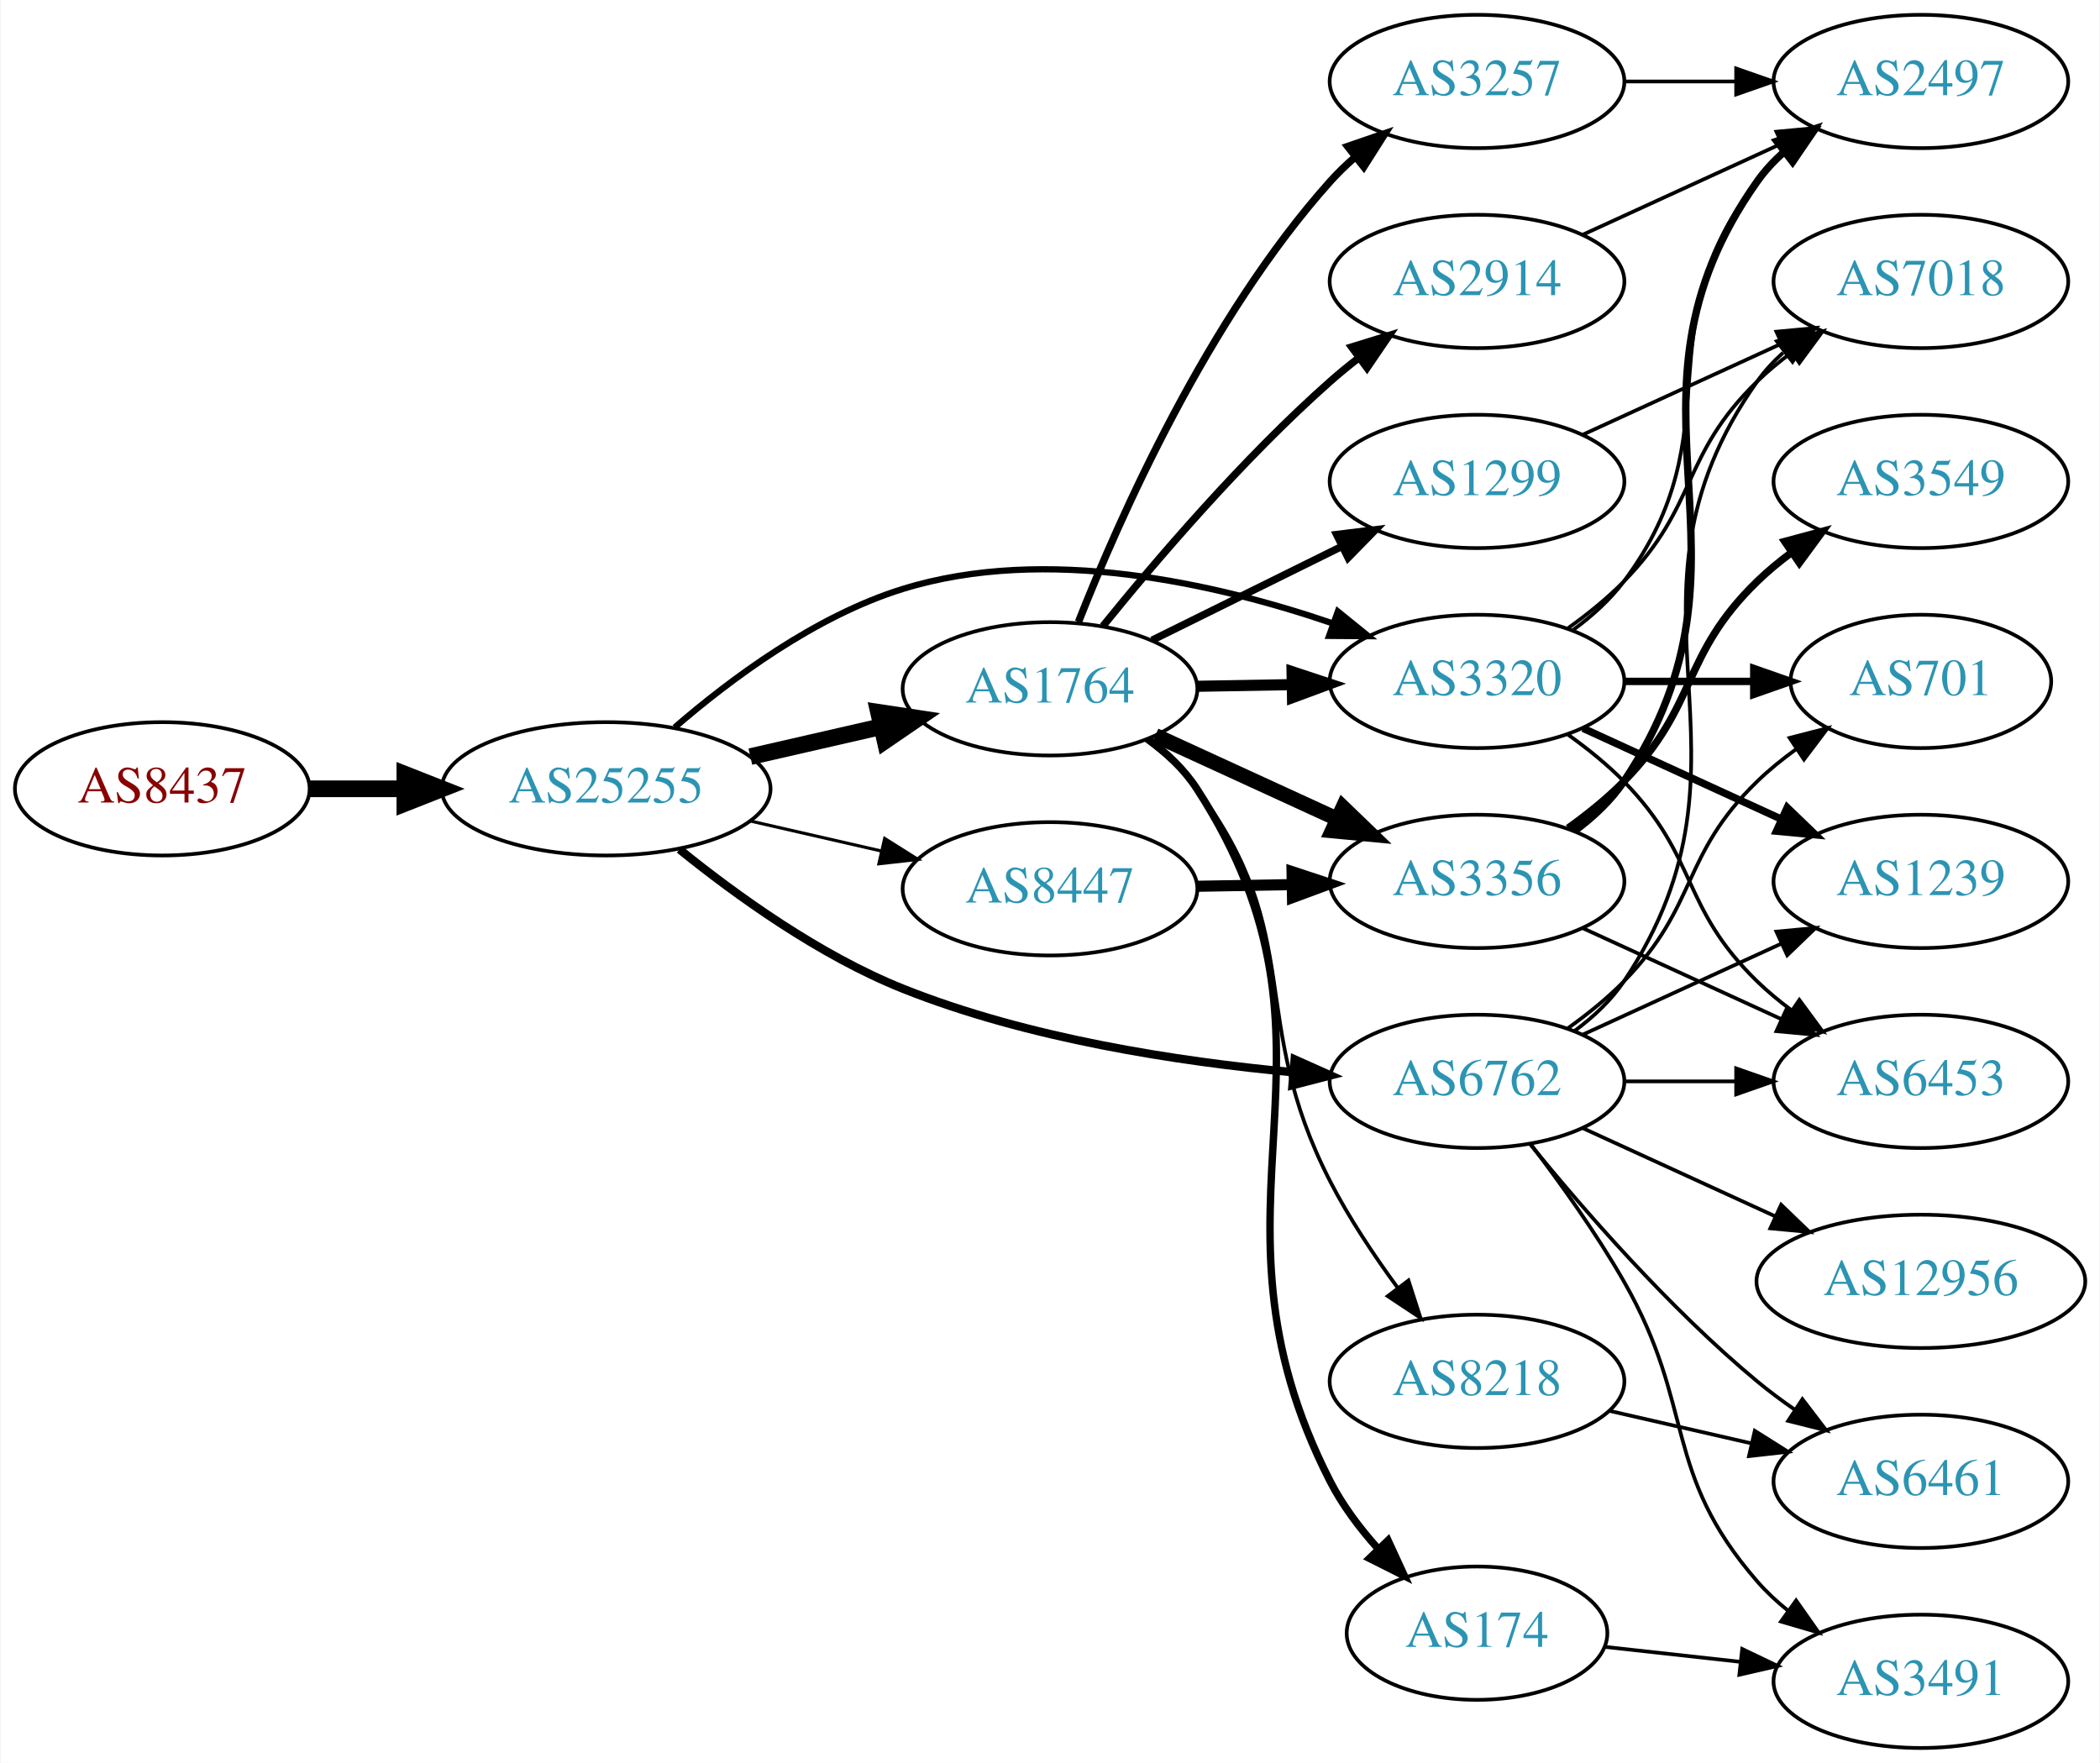
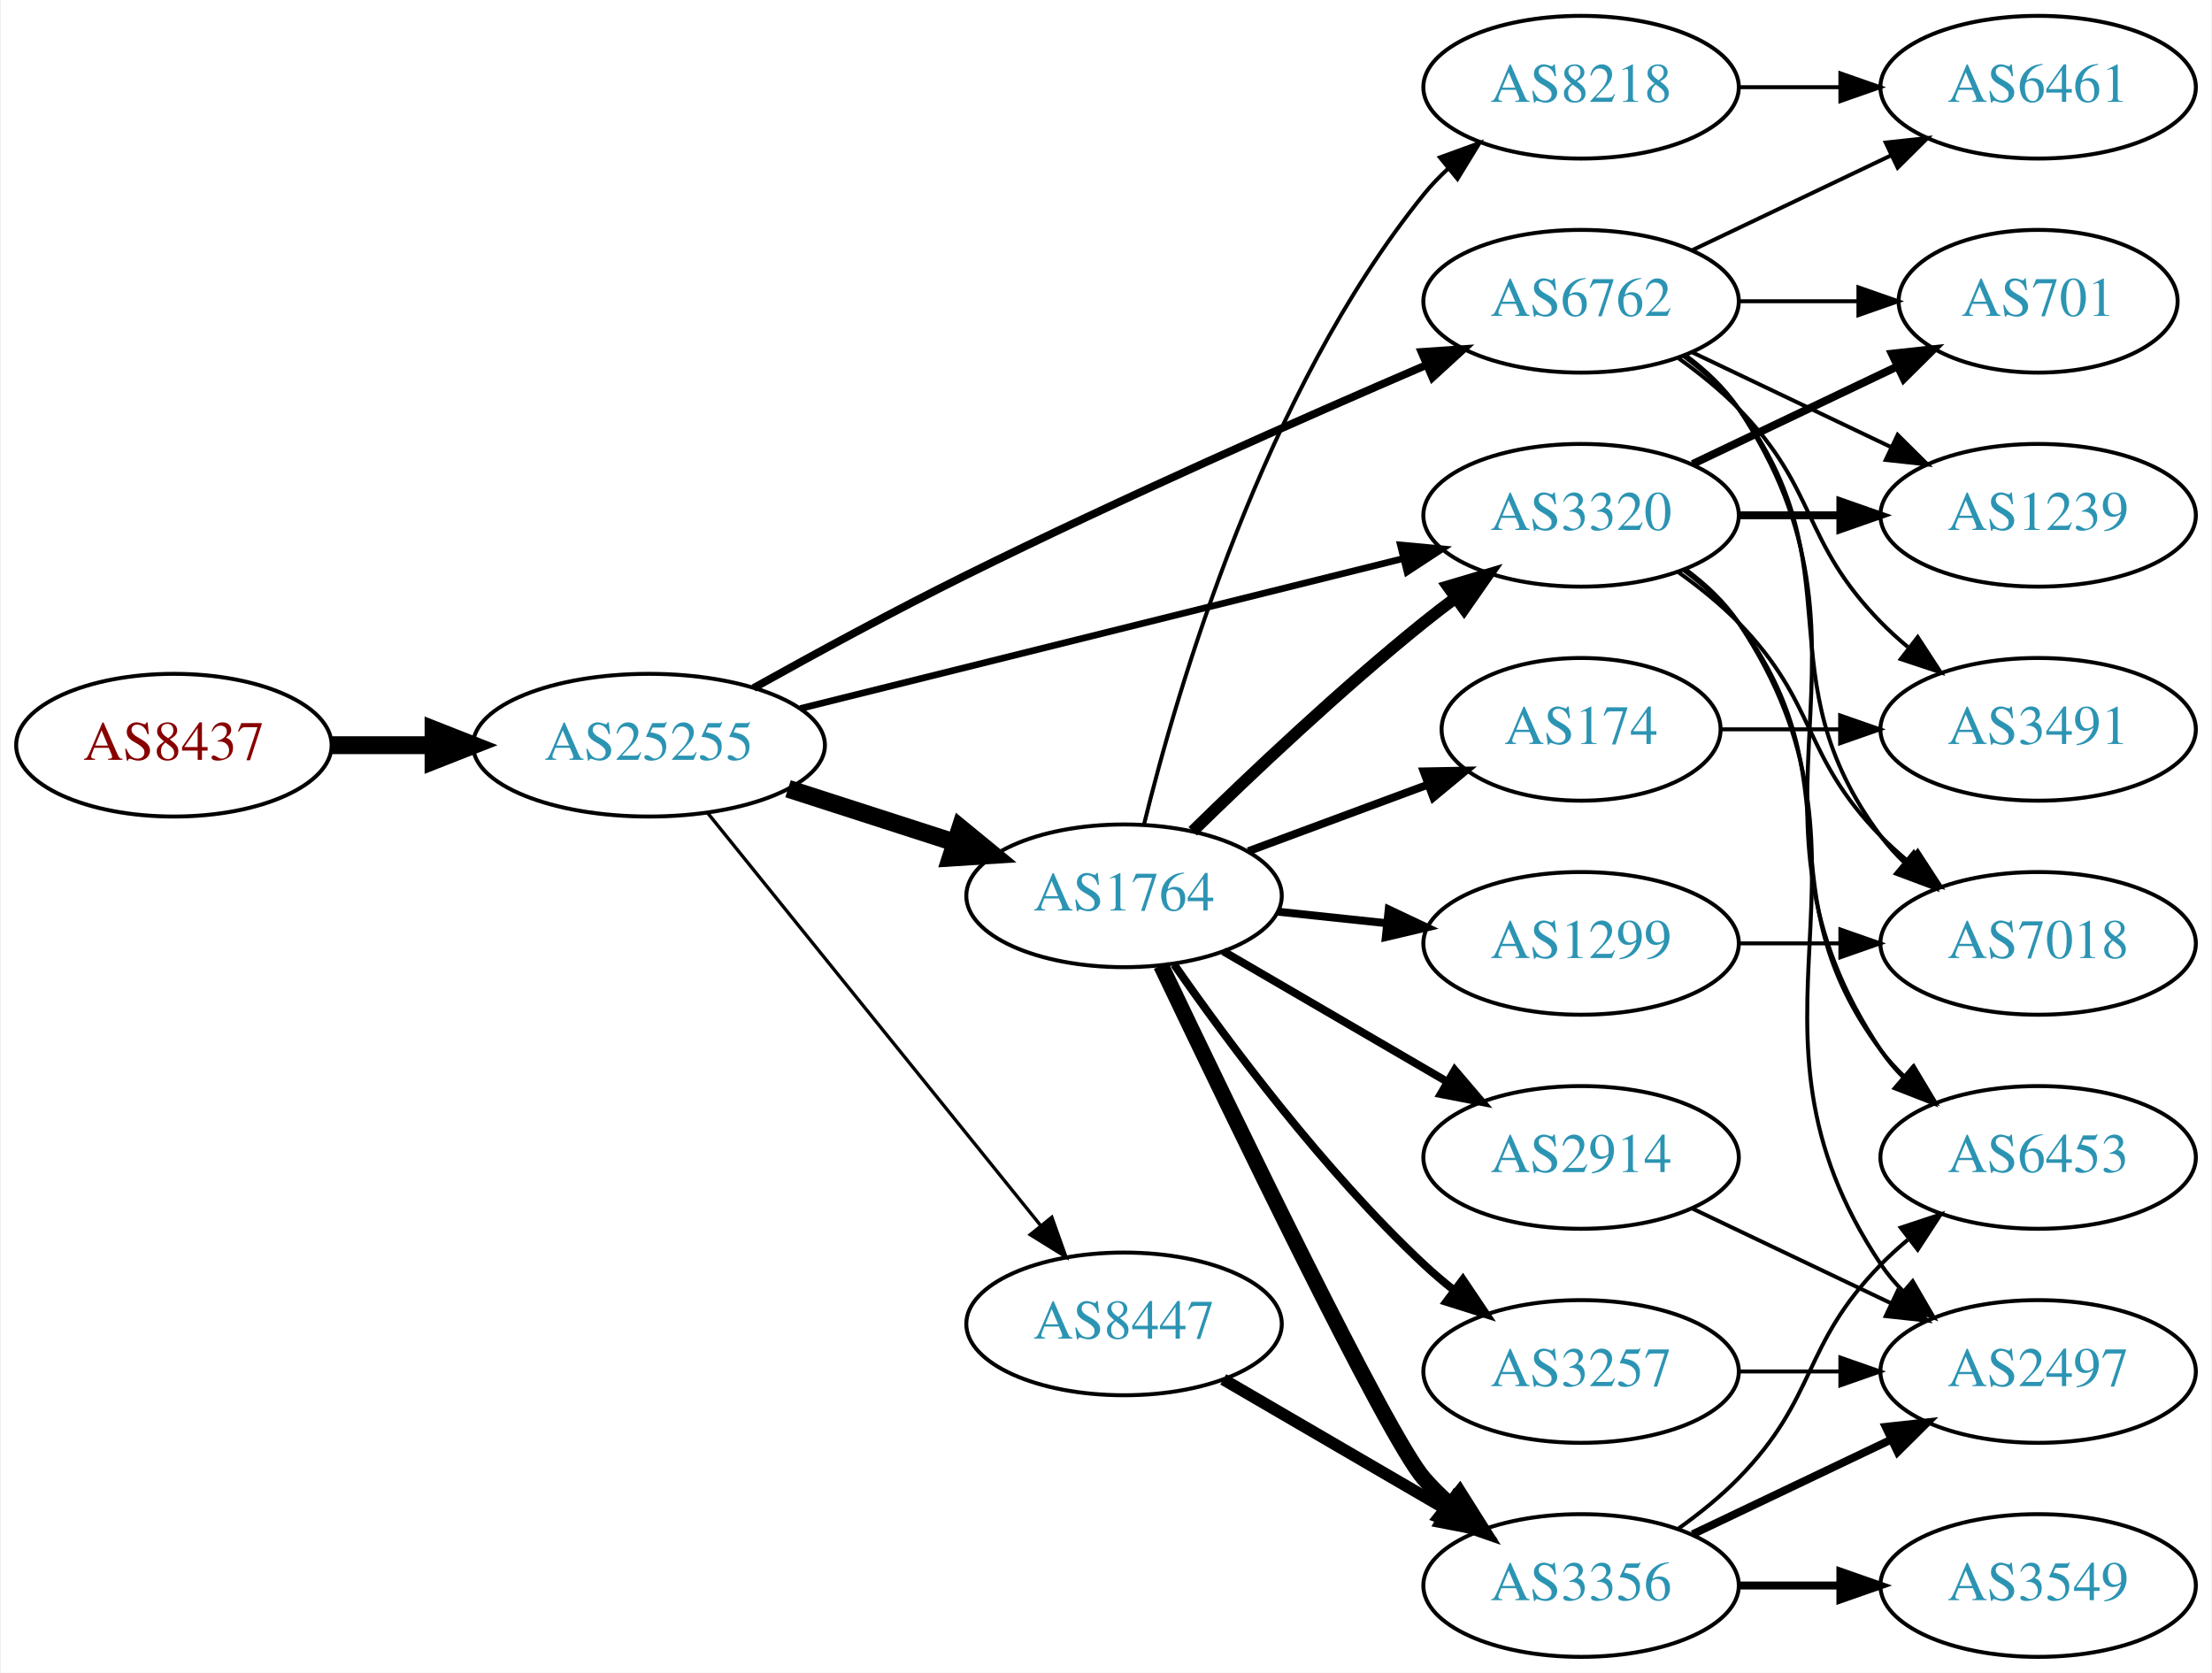
- <svg xmlns="http://www.w3.org/2000/svg" xmlns:xlink="http://www.w3.org/1999/xlink" width="567pt" height="476pt" viewBox="0.00 0.00 566.66 476.00">
-   <g id="graph0" class="graph" transform="scale(1 1) rotate(0) translate(4 472)">
-     <polygon fill="white" stroke="none" points="-4,4 -4,-472 562.663,-472 562.663,4 -4,4" />
+ <svg xmlns="http://www.w3.org/2000/svg" xmlns:xlink="http://www.w3.org/1999/xlink" width="558pt" height="422pt" viewBox="0.00 0.00 557.56 422.00">
+   <g id="graph0" class="graph" transform="scale(1 1) rotate(0) translate(4 418)">
+     <polygon fill="white" stroke="none" points="-4,4 -4,-418 553.564,-418 553.564,4 -4,4" />
    <g id="node1" class="node">
      <g id="a_node1">
        <a xlink:href="/asn/8437" xlink:title="AS8437 ~ Hutchison Drei Austria GmbH [AT]">
-           <ellipse fill="#ffffff" stroke="black" cx="39.647" cy="-259" rx="39.794" ry="18" />
-           <text text-anchor="middle" x="39.647" y="-255.3" font-family="Times,serif" font-size="14.00" fill="#880000">AS8437</text>
+           <ellipse fill="#ffffff" stroke="black" cx="39.647" cy="-230" rx="39.794" ry="18" />
+           <text text-anchor="middle" x="39.647" y="-226.3" font-family="Times,serif" font-size="14.00" fill="#880000">AS8437</text>
        </a>
      </g>
    </g>
    <g id="node2" class="node">
      <g id="a_node2">
        <a xlink:href="/asn/25255" xlink:title="AS25255 ~ ==&gt; TELE2 AUSTRIA &lt;== [AT]">
-           <ellipse fill="#ffffff" stroke="black" cx="159.489" cy="-259" rx="44.393" ry="18" />
-           <text text-anchor="middle" x="159.489" y="-255.3" font-family="Times,serif" font-size="14.00" fill="#2c94b3">AS25255</text>
+           <ellipse fill="#ffffff" stroke="black" cx="159.489" cy="-230" rx="44.393" ry="18" />
+           <text text-anchor="middle" x="159.489" y="-226.3" font-family="Times,serif" font-size="14.00" fill="#2c94b3">AS25255</text>
        </a>
      </g>
    </g>
    <g id="edge1" class="edge">
-       <path fill="none" stroke="black" stroke-width="4.5" d="M79.559,-259C87.662,-259 96.337,-259 104.863,-259" />
-       <polygon fill="black" stroke="black" stroke-width="4.5" points="105.141,-262.938 115.141,-259 105.141,-255.063 105.141,-262.938" />
+       <path fill="none" stroke="black" stroke-width="4.5" d="M79.559,-230C87.662,-230 96.337,-230 104.863,-230" />
+       <polygon fill="black" stroke="black" stroke-width="4.5" points="105.141,-233.938 115.141,-230 105.141,-226.063 105.141,-233.938" />
    </g>
    <g id="node3" class="node">
      <g id="a_node3">
-         <a xlink:href="/asn/1764" xlink:title="AS1764 ~ NEXTLAYER-AS [AT]">
-           <ellipse fill="#ffffff" stroke="black" cx="279.332" cy="-286" rx="39.794" ry="18" />
-           <text text-anchor="middle" x="279.332" y="-282.3" font-family="Times,serif" font-size="14.00" fill="#2c94b3">AS1764</text>
+         <a xlink:href="/asn/6762" xlink:title="AS6762 ~ TELECOM ITALIA SPARKLE S.p.A. [IT]">
+           <ellipse fill="#ffffff" stroke="black" cx="394.625" cy="-342" rx="39.794" ry="18" />
+           <text text-anchor="middle" x="394.625" y="-338.3" font-family="Times,serif" font-size="14.00" fill="#2c94b3">AS6762</text>
        </a>
      </g>
    </g>
    <g id="edge2" class="edge">
-       <path fill="none" stroke="black" stroke-width="4.5" d="M198.424,-267.692C209.664,-270.267 222.077,-273.111 233.7,-275.774" />
-       <polygon fill="black" stroke="black" stroke-width="4.5" points="233.035,-279.661 243.662,-278.057 234.794,-271.985 233.035,-279.661" />
+       <path fill="none" stroke="black" stroke-width="1.969" d="M185.91,-244.442C201.317,-253.034 221.455,-263.982 239.685,-273 278.701,-292.301 324.3,-312.448 355.689,-325.953" />
+       <polygon fill="black" stroke="black" stroke-width="1.969" points="354.38,-329.2 364.951,-329.923 357.138,-322.766 354.38,-329.2" />
    </g>
    <g id="node4" class="node">
      <g id="a_node4">
-         <a xlink:href="/asn/6762" xlink:title="AS6762 ~ TELECOM ITALIA SPARKLE S.p.A. [IT]">
-           <ellipse fill="#ffffff" stroke="black" cx="394.625" cy="-180" rx="39.794" ry="18" />
-           <text text-anchor="middle" x="394.625" y="-176.3" font-family="Times,serif" font-size="14.00" fill="#2c94b3">AS6762</text>
+         <a xlink:href="/asn/1764" xlink:title="AS1764 ~ NEXTLAYER-AS [AT]">
+           <ellipse fill="#ffffff" stroke="black" cx="279.332" cy="-192" rx="39.794" ry="18" />
+           <text text-anchor="middle" x="279.332" y="-188.3" font-family="Times,serif" font-size="14.00" fill="#2c94b3">AS1764</text>
        </a>
      </g>
    </g>
    <g id="edge3" class="edge">
-       <path fill="none" stroke="black" stroke-width="2.25" d="M179.29,-242.646C194.534,-230.303 217.119,-214.006 239.685,-205 273.349,-191.565 313.9,-185.345 344.93,-182.468" />
-       <polygon fill="black" stroke="black" stroke-width="2.25" points="345.393,-185.941 355.064,-181.614 344.806,-178.966 345.393,-185.941" />
+       <path fill="none" stroke="black" stroke-width="4.5" d="M194.574,-219.009C207.702,-214.776 222.843,-209.893 236.611,-205.454" />
+       <polygon fill="black" stroke="black" stroke-width="4.5" points="238.036,-209.131 246.345,-202.315 235.619,-201.636 238.036,-209.131" />
    </g>
    <g id="node5" class="node">
      <g id="a_node5">
+         <a xlink:href="/asn/8447" xlink:title="AS8447 ~ A1 Telekom Austria AG [AT]">
+           <ellipse fill="#ffffff" stroke="black" cx="279.332" cy="-84" rx="39.794" ry="18" />
+           <text text-anchor="middle" x="279.332" y="-80.3" font-family="Times,serif" font-size="14.00" fill="#2c94b3">AS8447</text>
+         </a>
+       </g>
+     </g>
+     <g id="edge4" class="edge">
+       <path fill="none" stroke="black" stroke-width="0.844" d="M174.238,-212.966C194.993,-187.251 234.439,-138.381 258.363,-108.74" />
+       <polygon fill="black" stroke="black" stroke-width="0.844" points="261.113,-110.905 264.671,-100.925 255.666,-106.509 261.113,-110.905" />
+     </g>
+     <g id="node6" class="node">
+       <g id="a_node6">
        <a xlink:href="/asn/3320" xlink:title="AS3320 ~ DTAG [DE]">
          <ellipse fill="#ffffff" stroke="black" cx="394.625" cy="-288" rx="39.794" ry="18" />
          <text text-anchor="middle" x="394.625" y="-284.3" font-family="Times,serif" font-size="14.00" fill="#2c94b3">AS3320</text>
        </a>
      </g>
    </g>
-     <g id="edge4" class="edge">
-       <path fill="none" stroke="black" stroke-width="1.688" d="M178.012,-275.584C193.05,-288.597 215.991,-305.691 239.685,-313 278.206,-324.883 323.99,-314.488 355.559,-303.709" />
-       <polygon fill="black" stroke="black" stroke-width="1.688" points="357.049,-306.892 365.282,-300.223 354.687,-300.303 357.049,-306.892" />
-     </g>
-     <g id="node6" class="node">
-       <g id="a_node6">
-         <a xlink:href="/asn/8447" xlink:title="AS8447 ~ A1 Telekom Austria AG [AT]">
-           <ellipse fill="#ffffff" stroke="black" cx="279.332" cy="-232" rx="39.794" ry="18" />
-           <text text-anchor="middle" x="279.332" y="-228.3" font-family="Times,serif" font-size="14.00" fill="#2c94b3">AS8447</text>
-         </a>
-       </g>
-     </g>
    <g id="edge5" class="edge">
-       <path fill="none" stroke="black" stroke-width="0.844" d="M198.424,-250.308C209.664,-247.733 222.077,-244.889 233.7,-242.226" />
-       <polygon fill="black" stroke="black" stroke-width="0.844" points="234.696,-245.588 243.662,-239.943 233.133,-238.765 234.696,-245.588" />
-     </g>
-     <g id="edge12" class="edge">
-       <path fill="none" stroke="black" stroke-width="3" d="M319.004,-286.683C327.207,-286.828 335.971,-286.982 344.503,-287.133" />
-       <polygon fill="black" stroke="black" stroke-width="3" points="344.682,-290.636 354.742,-287.314 344.805,-283.638 344.682,-290.636" />
-     </g>
-     <g id="node7" class="node">
-       <g id="a_node7">
-         <a xlink:href="/asn/2914" xlink:title="AS2914 ~ NTT America, Inc. [US]">
-           <ellipse fill="#ffffff" stroke="black" cx="394.625" cy="-396" rx="39.794" ry="18" />
-           <text text-anchor="middle" x="394.625" y="-392.3" font-family="Times,serif" font-size="14.00" fill="#2c94b3">AS2914</text>
-         </a>
-       </g>
-     </g>
-     <g id="edge6" class="edge">
-       <path fill="none" stroke="black" stroke-width="2" d="M293.621,-302.941C307.814,-320.489 331.459,-348.202 354.978,-369 357.431,-371.169 360.06,-373.319 362.752,-375.403" />
-       <polygon fill="black" stroke="black" stroke-width="2" points="360.772,-378.292 370.897,-381.413 364.928,-372.659 360.772,-378.292" />
-     </g>
-     <g id="node8" class="node">
-       <g id="a_node8">
-         <a xlink:href="/asn/3257" xlink:title="AS3257 ~ GTT [DE]">
-           <ellipse fill="#ffffff" stroke="black" cx="394.625" cy="-450" rx="39.794" ry="18" />
-           <text text-anchor="middle" x="394.625" y="-446.3" font-family="Times,serif" font-size="14.00" fill="#2c94b3">AS3257</text>
-         </a>
-       </g>
-     </g>
-     <g id="edge7" class="edge">
-       <path fill="none" stroke="black" stroke-width="2" d="M287.016,-304.056C297.983,-331.926 321.925,-386.061 354.978,-423 356.974,-425.23 359.187,-427.374 361.516,-429.411" />
-       <polygon fill="black" stroke="black" stroke-width="2" points="359.711,-432.445 369.729,-435.892 364.048,-426.95 359.711,-432.445" />
-     </g>
-     <g id="node9" class="node">
-       <g id="a_node9">
-         <a xlink:href="/asn/8218" xlink:title="AS8218 ~ legacy Neotelecoms [FR]">
-           <ellipse fill="#ffffff" stroke="black" cx="394.625" cy="-99" rx="39.794" ry="18" />
-           <text text-anchor="middle" x="394.625" y="-95.3" font-family="Times,serif" font-size="14.00" fill="#2c94b3">AS8218</text>
-         </a>
-       </g>
-     </g>
-     <g id="edge8" class="edge">
-       <path fill="none" stroke="black" d="M305.242,-272.103C310.319,-268.374 315.242,-263.974 318.978,-259 348.858,-219.217 332.255,-197.262 354.978,-153 360.033,-143.154 366.731,-133.099 373.129,-124.376" />
-       <polygon fill="black" stroke="black" points="376.109,-126.239 379.356,-116.154 370.528,-122.013 376.109,-126.239" />
-     </g>
-     <g id="node10" class="node">
-       <g id="a_node10">
-         <a xlink:href="/asn/174" xlink:title="AS174 ~ Cogent Communications [US]">
-           <ellipse fill="#ffffff" stroke="black" cx="394.625" cy="-31" rx="35.194" ry="18" />
-           <text text-anchor="middle" x="394.625" y="-27.3" font-family="Times,serif" font-size="14.00" fill="#2c94b3">AS174</text>
-         </a>
-       </g>
-     </g>
-     <g id="edge9" class="edge">
-       <path fill="none" stroke="black" stroke-width="2" d="M305.76,-272.465C310.811,-268.718 315.592,-264.218 318.978,-259 365.048,-188 316.419,-147.344 354.978,-72 358.272,-65.564 362.885,-59.428 367.78,-53.953" />
-       <polygon fill="black" stroke="black" stroke-width="2" points="370.601,-56.072 375.035,-46.449 365.568,-51.206 370.601,-56.072" />
-     </g>
-     <g id="node11" class="node">
-       <g id="a_node11">
-         <a xlink:href="/asn/1299" xlink:title="AS1299 ~ Telia Carrier [EU]">
-           <ellipse fill="#ffffff" stroke="black" cx="394.625" cy="-342" rx="39.794" ry="18" />
-           <text text-anchor="middle" x="394.625" y="-338.3" font-family="Times,serif" font-size="14.00" fill="#2c94b3">AS1299</text>
-         </a>
-       </g>
-     </g>
-     <g id="edge10" class="edge">
-       <path fill="none" stroke="black" stroke-width="2" d="M306.894,-299.13C322.093,-306.642 341.362,-316.167 357.876,-324.33" />
-       <polygon fill="black" stroke="black" stroke-width="2" points="356.713,-327.659 367.229,-328.953 359.815,-321.384 356.713,-327.659" />
-     </g>
-     <g id="node12" class="node">
-       <g id="a_node12">
-         <a xlink:href="/asn/3356" xlink:title="AS3356 ~ Level 3 Parent, LLC [US]">
-           <ellipse fill="#ffffff" stroke="black" cx="394.625" cy="-234" rx="39.794" ry="18" />
-           <text text-anchor="middle" x="394.625" y="-230.3" font-family="Times,serif" font-size="14.00" fill="#2c94b3">AS3356</text>
-         </a>
-       </g>
-     </g>
-     <g id="edge11" class="edge">
-       <path fill="none" stroke="black" stroke-width="4" d="M307.757,-273.412C322.537,-266.628 340.973,-258.166 356.969,-250.824" />
-       <polygon fill="black" stroke="black" stroke-width="4" points="358.431,-254.005 366.059,-246.652 355.511,-247.643 358.431,-254.005" />
+       <path fill="none" stroke="black" stroke-width="1.688" d="M197.688,-239.254C239.073,-249.55 305.877,-266.17 349.773,-277.091" />
+       <polygon fill="black" stroke="black" stroke-width="1.688" points="349.042,-280.515 359.592,-279.533 350.732,-273.722 349.042,-280.515" />
    </g>
    <g id="node13" class="node">
      <g id="a_node13">
        <a xlink:href="/asn/6461" xlink:title="AS6461 ~ Zayo Bandwidth [US]">
-           <ellipse fill="#ffffff" stroke="black" cx="514.467" cy="-72" rx="39.794" ry="18" />
-           <text text-anchor="middle" x="514.467" y="-68.3" font-family="Times,serif" font-size="14.00" fill="#2c94b3">AS6461</text>
-         </a>
-       </g>
-     </g>
-     <g id="edge29" class="edge">
-       <path fill="none" stroke="black" d="M409.044,-162.935C423.158,-145.625 446.573,-118.655 470.271,-99 473.487,-96.332 476.988,-93.73 480.558,-91.259" />
-       <polygon fill="black" stroke="black" points="482.482,-94.183 488.915,-85.764 478.636,-88.334 482.482,-94.183" />
-     </g>
-     <g id="node15" class="node">
-       <g id="a_node15">
-         <a xlink:href="/asn/7018" xlink:title="AS7018 ~ AT&amp;T Services, Inc. [US]">
-           <ellipse fill="#ffffff" stroke="black" cx="514.467" cy="-396" rx="39.794" ry="18" />
-           <text text-anchor="middle" x="514.467" y="-392.3" font-family="Times,serif" font-size="14.00" fill="#2c94b3">AS7018</text>
-         </a>
-       </g>
-     </g>
-     <g id="edge24" class="edge">
-       <path fill="none" stroke="black" d="M420.944,-193.607C425.999,-197.351 430.811,-201.831 434.271,-207 475.296,-268.294 427.692,-308.775 470.271,-369 472.262,-371.816 474.649,-374.401 477.265,-376.76" />
-       <polygon fill="black" stroke="black" points="475.564,-379.865 485.633,-383.162 479.818,-374.306 475.564,-379.865" />
+           <ellipse fill="#ffffff" stroke="black" cx="509.918" cy="-396" rx="39.794" ry="18" />
+           <text text-anchor="middle" x="509.918" y="-392.3" font-family="Times,serif" font-size="14.00" fill="#2c94b3">AS6461</text>
+         </a>
+       </g>
+     </g>
+     <g id="edge28" class="edge">
+       <path fill="none" stroke="black" d="M422.761,-354.934C437.755,-362.081 456.576,-371.052 472.799,-378.785" />
+       <polygon fill="black" stroke="black" points="471.469,-382.028 482.002,-383.171 474.481,-375.709 471.469,-382.028" />
    </g>
    <g id="node16" class="node">
      <g id="a_node16">
        <a xlink:href="/asn/6453" xlink:title="AS6453 ~ TATA COMMUNICATIONS (AMERICA) INC [US]">
-           <ellipse fill="#ffffff" stroke="black" cx="514.467" cy="-180" rx="39.794" ry="18" />
-           <text text-anchor="middle" x="514.467" y="-176.3" font-family="Times,serif" font-size="14.00" fill="#2c94b3">AS6453</text>
-         </a>
-       </g>
-     </g>
-     <g id="edge23" class="edge">
-       <path fill="none" stroke="black" d="M434.537,-180C444.091,-180 454.44,-180 464.403,-180" />
-       <polygon fill="black" stroke="black" points="464.595,-183.5 474.595,-180 464.595,-176.5 464.595,-183.5" />
+           <ellipse fill="#ffffff" stroke="black" cx="509.918" cy="-126" rx="39.794" ry="18" />
+           <text text-anchor="middle" x="509.918" y="-122.3" font-family="Times,serif" font-size="14.00" fill="#2c94b3">AS6453</text>
+         </a>
+       </g>
+     </g>
+     <g id="edge24" class="edge">
+       <path fill="none" stroke="black" d="M420.944,-328.393C425.999,-324.649 430.811,-320.169 434.271,-315 475.296,-253.706 429.247,-214.294 470.271,-153 471.893,-150.577 473.812,-148.305 475.914,-146.19" />
+       <polygon fill="black" stroke="black" points="478.281,-148.771 483.599,-139.607 473.727,-143.454 478.281,-148.771" />
    </g>
    <g id="node17" class="node">
      <g id="a_node17">
        <a xlink:href="/asn/701" xlink:title="AS701 ~ UUNET [US]">
-           <ellipse fill="#ffffff" stroke="black" cx="514.467" cy="-288" rx="35.194" ry="18" />
-           <text text-anchor="middle" x="514.467" y="-284.3" font-family="Times,serif" font-size="14.00" fill="#2c94b3">AS701</text>
-         </a>
-       </g>
-     </g>
-     <g id="edge27" class="edge">
-       <path fill="none" stroke="black" d="M419.219,-194.389C424.475,-198.148 429.806,-202.437 434.271,-207 454.443,-227.617 449.578,-240.906 470.271,-261 473.499,-264.134 477.15,-267.089 480.928,-269.812" />
-       <polygon fill="black" stroke="black" points="479.025,-272.75 489.288,-275.383 482.907,-266.925 479.025,-272.75" />
+           <ellipse fill="#ffffff" stroke="black" cx="509.918" cy="-342" rx="35.194" ry="18" />
+           <text text-anchor="middle" x="509.918" y="-338.3" font-family="Times,serif" font-size="14.00" fill="#2c94b3">AS701</text>
+         </a>
+       </g>
+     </g>
+     <g id="edge26" class="edge">
+       <path fill="none" stroke="black" d="M434.297,-342C444.002,-342 454.493,-342 464.456,-342" />
+       <polygon fill="black" stroke="black" points="464.592,-345.5 474.592,-342 464.592,-338.5 464.592,-345.5" />
    </g>
    <g id="node18" class="node">
      <g id="a_node18">
        <a xlink:href="/asn/1239" xlink:title="AS1239 ~ Sprint [US]">
-           <ellipse fill="#ffffff" stroke="black" cx="514.467" cy="-234" rx="39.794" ry="18" />
-           <text text-anchor="middle" x="514.467" y="-230.3" font-family="Times,serif" font-size="14.00" fill="#2c94b3">AS1239</text>
-         </a>
-       </g>
-     </g>
-     <g id="edge28" class="edge">
-       <path fill="none" stroke="black" d="M423.253,-192.661C439.21,-199.973 459.481,-209.261 476.764,-217.181" />
-       <polygon fill="black" stroke="black" points="475.462,-220.435 486.011,-221.419 478.378,-214.071 475.462,-220.435" />
+           <ellipse fill="#ffffff" stroke="black" cx="509.918" cy="-288" rx="39.794" ry="18" />
+           <text text-anchor="middle" x="509.918" y="-284.3" font-family="Times,serif" font-size="14.00" fill="#2c94b3">AS1239</text>
+         </a>
+       </g>
+     </g>
+     <g id="edge27" class="edge">
+       <path fill="none" stroke="black" d="M422.761,-329.066C437.755,-321.919 456.576,-312.948 472.799,-305.215" />
+       <polygon fill="black" stroke="black" points="474.481,-308.291 482.002,-300.829 471.469,-301.972 474.481,-308.291" />
+     </g>
+     <g id="node19" class="node">
+       <g id="a_node19">
+         <a xlink:href="/asn/7018" xlink:title="AS7018 ~ AT&amp;T Services, Inc. [US]">
+           <ellipse fill="#ffffff" stroke="black" cx="509.918" cy="-180" rx="39.794" ry="18" />
+           <text text-anchor="middle" x="509.918" y="-176.3" font-family="Times,serif" font-size="14.00" fill="#2c94b3">AS7018</text>
+         </a>
+       </g>
+     </g>
+     <g id="edge25" class="edge">
+       <path fill="none" stroke="black" d="M420.555,-328.118C425.631,-324.389 430.549,-319.984 434.271,-315 464.542,-274.458 440,-247.542 470.271,-207 472.016,-204.664 474.023,-202.455 476.186,-200.383" />
+       <polygon fill="black" stroke="black" points="478.546,-202.973 483.987,-193.882 474.064,-197.595 478.546,-202.973" />
    </g>
    <g id="node20" class="node">
      <g id="a_node20">
        <a xlink:href="/asn/3491" xlink:title="AS3491 ~ PCCW Global, Inc. [US]">
-           <ellipse fill="#ffffff" stroke="black" cx="514.467" cy="-18" rx="39.794" ry="18" />
-           <text text-anchor="middle" x="514.467" y="-14.3" font-family="Times,serif" font-size="14.00" fill="#2c94b3">AS3491</text>
-         </a>
-       </g>
-     </g>
-     <g id="edge25" class="edge">
-       <path fill="none" stroke="black" d="M409.086,-163.087C416.979,-152.73 426.828,-139.008 434.271,-126 453.835,-91.806 444.437,-74.742 470.271,-45 472.736,-42.162 475.573,-39.523 478.59,-37.094" />
-       <polygon fill="black" stroke="black" points="480.777,-39.833 486.868,-31.164 476.701,-34.142 480.777,-39.833" />
-     </g>
-     <g id="node21" class="node">
-       <g id="a_node21">
-         <a xlink:href="/asn/12956" xlink:title="AS12956 ~ TELXIUS [ES]">
-           <ellipse fill="#ffffff" stroke="black" cx="514.467" cy="-126" rx="44.393" ry="18" />
-           <text text-anchor="middle" x="514.467" y="-122.3" font-family="Times,serif" font-size="14.00" fill="#2c94b3">AS12956</text>
-         </a>
-       </g>
-     </g>
-     <g id="edge26" class="edge">
-       <path fill="none" stroke="black" d="M423.253,-167.339C438.751,-160.238 458.318,-151.272 475.264,-143.506" />
-       <polygon fill="black" stroke="black" points="476.734,-146.683 484.367,-139.335 473.818,-140.319 476.734,-146.683" />
+           <ellipse fill="#ffffff" stroke="black" cx="509.918" cy="-234" rx="39.794" ry="18" />
+           <text text-anchor="middle" x="509.918" y="-230.3" font-family="Times,serif" font-size="14.00" fill="#2c94b3">AS3491</text>
+         </a>
+       </g>
+     </g>
+     <g id="edge23" class="edge">
+       <path fill="none" stroke="black" d="M419.219,-327.611C424.475,-323.852 429.806,-319.563 434.271,-315 454.443,-294.383 450.099,-281.617 470.271,-261 472.364,-258.861 474.647,-256.782 477.024,-254.79" />
+       <polygon fill="black" stroke="black" points="479.542,-257.268 485.323,-248.389 475.267,-251.725 479.542,-257.268" />
+     </g>
+     <g id="edge12" class="edge">
+       <path fill="none" stroke="black" stroke-width="3" d="M296.646,-208.297C311.392,-222.726 333.948,-244.065 354.978,-261 357.528,-263.053 360.225,-265.124 362.96,-267.157" />
+       <polygon fill="black" stroke="black" stroke-width="3" points="361.016,-270.071 371.173,-273.086 365.113,-264.395 361.016,-270.071" />
+     </g>
+     <g id="node7" class="node">
+       <g id="a_node7">
+         <a xlink:href="/asn/174" xlink:title="AS174 ~ Cogent Communications [US]">
+           <ellipse fill="#ffffff" stroke="black" cx="394.625" cy="-234" rx="35.194" ry="18" />
+           <text text-anchor="middle" x="394.625" y="-230.3" font-family="Times,serif" font-size="14.00" fill="#2c94b3">AS174</text>
+         </a>
+       </g>
+     </g>
+     <g id="edge6" class="edge">
+       <path fill="none" stroke="black" stroke-width="2" d="M310.692,-203.255C324.538,-208.388 341.077,-214.519 355.729,-219.951" />
+       <polygon fill="black" stroke="black" stroke-width="2" points="354.922,-223.385 365.515,-223.579 357.355,-216.821 354.922,-223.385" />
+     </g>
+     <g id="node8" class="node">
+       <g id="a_node8">
+         <a xlink:href="/asn/8218" xlink:title="AS8218 ~ legacy Neotelecoms [FR]">
+           <ellipse fill="#ffffff" stroke="black" cx="394.625" cy="-396" rx="39.794" ry="18" />
+           <text text-anchor="middle" x="394.625" y="-392.3" font-family="Times,serif" font-size="14.00" fill="#2c94b3">AS8218</text>
+         </a>
+       </g>
+     </g>
+     <g id="edge7" class="edge">
+       <path fill="none" stroke="black" d="M284.38,-210.054C292.743,-244.154 314.608,-319.082 354.978,-369 356.812,-371.267 358.883,-373.426 361.091,-375.463" />
+       <polygon fill="black" stroke="black" points="359.015,-378.287 368.975,-381.899 363.442,-372.864 359.015,-378.287" />
+     </g>
+     <g id="node9" class="node">
+       <g id="a_node9">
+         <a xlink:href="/asn/2914" xlink:title="AS2914 ~ NTT America, Inc. [US]">
+           <ellipse fill="#ffffff" stroke="black" cx="394.625" cy="-126" rx="39.794" ry="18" />
+           <text text-anchor="middle" x="394.625" y="-122.3" font-family="Times,serif" font-size="14.00" fill="#2c94b3">AS2914</text>
+         </a>
+       </g>
+     </g>
+     <g id="edge8" class="edge">
+       <path fill="none" stroke="black" stroke-width="2" d="M304.358,-178.003C320.73,-168.465 342.618,-155.715 360.622,-145.226" />
+       <polygon fill="black" stroke="black" stroke-width="2" points="362.754,-148.035 369.633,-139.977 359.23,-141.986 362.754,-148.035" />
+     </g>
+     <g id="node10" class="node">
+       <g id="a_node10">
+         <a xlink:href="/asn/3356" xlink:title="AS3356 ~ Level 3 Parent, LLC [US]">
+           <ellipse fill="#ffffff" stroke="black" cx="394.625" cy="-18" rx="39.794" ry="18" />
+           <text text-anchor="middle" x="394.625" y="-14.3" font-family="Times,serif" font-size="14.00" fill="#2c94b3">AS3356</text>
+         </a>
+       </g>
+     </g>
+     <g id="edge9" class="edge">
+       <path fill="none" stroke="black" stroke-width="4" d="M288.659,-174.429C306.113,-137.782 345.685,-55.694 354.978,-45 356.941,-42.741 359.132,-40.577 361.445,-38.526" />
+       <polygon fill="black" stroke="black" stroke-width="4" points="363.98,-40.982 369.629,-32.019 359.623,-35.503 363.98,-40.982" />
+     </g>
+     <g id="node11" class="node">
+       <g id="a_node11">
+         <a xlink:href="/asn/3257" xlink:title="AS3257 ~ GTT [DE]">
+           <ellipse fill="#ffffff" stroke="black" cx="394.625" cy="-72" rx="39.794" ry="18" />
+           <text text-anchor="middle" x="394.625" y="-68.3" font-family="Times,serif" font-size="14.00" fill="#2c94b3">AS3257</text>
+         </a>
+       </g>
+     </g>
+     <g id="edge10" class="edge">
+       <path fill="none" stroke="black" stroke-width="2" d="M291.97,-174.659C305.657,-155.001 329.73,-122.621 354.978,-99 357.369,-96.763 359.956,-94.566 362.62,-92.451" />
+       <polygon fill="black" stroke="black" stroke-width="2" points="364.808,-95.186 370.721,-86.395 360.616,-89.579 364.808,-95.186" />
+     </g>
+     <g id="node12" class="node">
+       <g id="a_node12">
+         <a xlink:href="/asn/1299" xlink:title="AS1299 ~ Telia Carrier [EU]">
+           <ellipse fill="#ffffff" stroke="black" cx="394.625" cy="-180" rx="39.794" ry="18" />
+           <text text-anchor="middle" x="394.625" y="-176.3" font-family="Times,serif" font-size="14.00" fill="#2c94b3">AS1299</text>
+         </a>
+       </g>
+     </g>
+     <g id="edge11" class="edge">
+       <path fill="none" stroke="black" stroke-width="2" d="M318.057,-188.004C326.849,-187.073 336.328,-186.069 345.503,-185.097" />
+       <polygon fill="black" stroke="black" stroke-width="2" points="346.102,-188.553 355.678,-184.019 345.365,-181.592 346.102,-188.553" />
+     </g>
+     <g id="edge14" class="edge">
+       <path fill="none" stroke="black" stroke-width="3" d="M304.358,-70.003C320.73,-60.465 342.618,-47.715 360.622,-37.226" />
+       <polygon fill="black" stroke="black" stroke-width="3" points="362.754,-40.035 369.633,-31.977 359.23,-33.986 362.754,-40.035" />
    </g>
    <g id="node14" class="node">
      <g id="a_node14">
        <a xlink:href="/asn/2497" xlink:title="AS2497 ~ Internet Initiative Japan Inc. [JP]">
-           <ellipse fill="#ffffff" stroke="black" cx="514.467" cy="-450" rx="39.794" ry="18" />
-           <text text-anchor="middle" x="514.467" y="-446.3" font-family="Times,serif" font-size="14.00" fill="#2c94b3">AS2497</text>
-         </a>
-       </g>
-     </g>
-     <g id="edge14" class="edge">
-       <path fill="none" stroke="black" d="M420.555,-301.882C425.631,-305.611 430.549,-310.016 434.271,-315 464.542,-355.542 438.972,-383.246 470.271,-423 472.596,-425.953 475.34,-428.67 478.299,-431.147" />
-       <polygon fill="black" stroke="black" points="476.358,-434.064 486.496,-437.145 480.492,-428.415 476.358,-434.064" />
+           <ellipse fill="#ffffff" stroke="black" cx="509.918" cy="-72" rx="39.794" ry="18" />
+           <text text-anchor="middle" x="509.918" y="-68.3" font-family="Times,serif" font-size="14.00" fill="#2c94b3">AS2497</text>
+         </a>
+       </g>
+     </g>
+     <g id="edge22" class="edge">
+       <path fill="none" stroke="black" d="M420.944,-274.393C425.999,-270.649 430.811,-266.169 434.271,-261 475.296,-199.706 429.247,-160.294 470.271,-99 471.893,-96.577 473.812,-94.305 475.914,-92.19" />
+       <polygon fill="black" stroke="black" points="478.281,-94.771 483.599,-85.607 473.727,-89.454 478.281,-94.771" />
+     </g>
+     <g id="edge21" class="edge">
+       <path fill="none" stroke="black" d="M420.555,-274.118C425.631,-270.389 430.549,-265.984 434.271,-261 464.542,-220.458 440,-193.542 470.271,-153 472.016,-150.664 474.023,-148.455 476.186,-146.383" />
+       <polygon fill="black" stroke="black" points="478.546,-148.973 483.987,-139.882 474.064,-143.595 478.546,-148.973" />
+     </g>
+     <g id="edge18" class="edge">
+       <path fill="none" stroke="black" stroke-width="2" d="M422.761,-300.934C438.193,-308.29 457.678,-317.577 474.213,-325.459" />
+       <polygon fill="black" stroke="black" stroke-width="2" points="473.022,-328.768 483.555,-329.911 476.034,-322.449 473.022,-328.768" />
+     </g>
+     <g id="edge19" class="edge">
+       <path fill="none" stroke="black" stroke-width="2" d="M434.297,-288C442.5,-288 451.264,-288 459.796,-288" />
+       <polygon fill="black" stroke="black" stroke-width="2" points="460.035,-291.5 470.035,-288 460.035,-284.5 460.035,-291.5" />
+     </g>
+     <g id="edge20" class="edge">
+       <path fill="none" stroke="black" d="M419.219,-273.611C424.475,-269.852 429.806,-265.563 434.271,-261 454.443,-240.383 450.099,-227.617 470.271,-207 472.364,-204.861 474.647,-202.782 477.024,-200.79" />
+       <polygon fill="black" stroke="black" points="479.542,-203.268 485.323,-194.389 475.267,-197.725 479.542,-203.268" />
+     </g>
+     <g id="edge32" class="edge">
+       <path fill="none" stroke="black" d="M429.924,-234C439.301,-234 449.651,-234 459.686,-234" />
+       <polygon fill="black" stroke="black" points="459.974,-237.5 469.974,-234 459.974,-230.5 459.974,-237.5" />
+     </g>
+     <g id="edge13" class="edge">
+       <path fill="none" stroke="black" d="M434.297,-396C442.5,-396 451.264,-396 459.796,-396" />
+       <polygon fill="black" stroke="black" points="460.035,-399.5 470.035,-396 460.035,-392.5 460.035,-399.5" />
+     </g>
+     <g id="edge30" class="edge">
+       <path fill="none" stroke="black" d="M422.761,-113.066C437.755,-105.919 456.576,-96.948 472.799,-89.215" />
+       <polygon fill="black" stroke="black" points="474.481,-92.291 482.002,-84.829 471.469,-85.972 474.481,-92.291" />
    </g>
    <g id="edge15" class="edge">
-       <path fill="none" stroke="black" d="M419.219,-302.389C424.475,-306.148 429.806,-310.437 434.271,-315 454.443,-335.617 449.578,-348.906 470.271,-369 473.116,-371.763 476.29,-374.386 479.59,-376.834" />
-       <polygon fill="black" stroke="black" points="477.707,-379.786 487.938,-382.538 481.656,-374.006 477.707,-379.786" />
+       <path fill="none" stroke="black" stroke-width="2" d="M422.761,-30.934C437.755,-38.081 456.576,-47.052 472.799,-54.785" />
+       <polygon fill="black" stroke="black" stroke-width="2" points="471.469,-58.028 482.002,-59.171 474.481,-51.709 471.469,-58.028" />
+     </g>
+     <g id="node15" class="node">
+       <g id="a_node15">
+         <a xlink:href="/asn/3549" xlink:title="AS3549 ~ Level 3 Parent, LLC [US]">
+           <ellipse fill="#ffffff" stroke="black" cx="509.918" cy="-18" rx="39.794" ry="18" />
+           <text text-anchor="middle" x="509.918" y="-14.3" font-family="Times,serif" font-size="14.00" fill="#2c94b3">AS3549</text>
+         </a>
+       </g>
    </g>
    <g id="edge16" class="edge">
-       <path fill="none" stroke="black" d="M419.219,-273.611C424.475,-269.852 429.806,-265.563 434.271,-261 454.443,-240.383 449.578,-227.094 470.271,-207 473.116,-204.237 476.29,-201.614 479.59,-199.166" />
-       <polygon fill="black" stroke="black" points="481.656,-201.994 487.938,-193.462 477.707,-196.214 481.656,-201.994" />
+       <path fill="none" stroke="black" stroke-width="2" d="M434.297,-18C442.5,-18 451.264,-18 459.796,-18" />
+       <polygon fill="black" stroke="black" stroke-width="2" points="460.035,-21.5 470.035,-18 460.035,-14.5 460.035,-21.5" />
    </g>
    <g id="edge17" class="edge">
-       <path fill="none" stroke="black" stroke-width="2" d="M434.537,-288C445.624,-288 457.783,-288 469.166,-288" />
-       <polygon fill="black" stroke="black" stroke-width="2" points="469.348,-291.5 479.348,-288 469.348,-284.5 469.348,-291.5" />
-     </g>
-     <g id="edge18" class="edge">
-       <path fill="none" stroke="black" stroke-width="2" d="M423.253,-275.339C439.21,-268.027 459.481,-258.739 476.764,-250.819" />
-       <polygon fill="black" stroke="black" stroke-width="2" points="478.378,-253.929 486.011,-246.581 475.462,-247.565 478.378,-253.929" />
-     </g>
-     <g id="edge19" class="edge">
-       <path fill="none" stroke="black" stroke-width="3" d="M319.004,-232.683C327.207,-232.828 335.971,-232.982 344.503,-233.133" />
-       <polygon fill="black" stroke="black" stroke-width="3" points="344.682,-236.636 354.742,-233.314 344.805,-229.638 344.682,-236.636" />
+       <path fill="none" stroke="black" d="M419.219,-32.389C424.475,-36.148 429.806,-40.437 434.271,-45 454.443,-65.617 450.099,-78.383 470.271,-99 472.364,-101.139 474.647,-103.218 477.024,-105.21" />
+       <polygon fill="black" stroke="black" points="475.267,-108.275 485.323,-111.611 479.542,-102.732 475.267,-108.275" />
+     </g>
+     <g id="edge29" class="edge">
+       <path fill="none" stroke="black" d="M434.297,-72C442.5,-72 451.264,-72 459.796,-72" />
+       <polygon fill="black" stroke="black" points="460.035,-75.5 470.035,-72 460.035,-68.5 460.035,-75.5" />
    </g>
    <g id="edge31" class="edge">
-       <path fill="none" stroke="black" d="M423.253,-408.661C439.21,-415.973 459.481,-425.261 476.764,-433.181" />
-       <polygon fill="black" stroke="black" points="475.462,-436.435 486.011,-437.419 478.378,-430.071 475.462,-436.435" />
-     </g>
-     <g id="edge30" class="edge">
-       <path fill="none" stroke="black" d="M434.537,-450C444.091,-450 454.44,-450 464.403,-450" />
-       <polygon fill="black" stroke="black" points="464.595,-453.5 474.595,-450 464.595,-446.5 464.595,-453.5" />
-     </g>
-     <g id="edge13" class="edge">
-       <path fill="none" stroke="black" d="M430.344,-91.045C442.344,-88.296 455.965,-85.175 468.657,-82.267" />
-       <polygon fill="black" stroke="black" points="469.623,-85.636 478.589,-79.991 468.06,-78.813 469.623,-85.636" />
-     </g>
-     <g id="edge32" class="edge">
-       <path fill="none" stroke="black" d="M429.078,-27.309C440.455,-26.055 453.4,-24.627 465.676,-23.272" />
-       <polygon fill="black" stroke="black" points="466.225,-26.733 475.781,-22.157 465.457,-19.775 466.225,-26.733" />
-     </g>
-     <g id="edge33" class="edge">
-       <path fill="none" stroke="black" d="M423.253,-354.661C439.21,-361.973 459.481,-371.261 476.764,-379.181" />
-       <polygon fill="black" stroke="black" points="475.462,-382.435 486.011,-383.419 478.378,-376.071 475.462,-382.435" />
-     </g>
-     <g id="edge20" class="edge">
-       <path fill="none" stroke="black" stroke-width="2" d="M420.944,-247.607C425.999,-251.351 430.811,-255.831 434.271,-261 475.296,-322.294 427.692,-362.775 470.271,-423 472.262,-425.816 474.649,-428.401 477.265,-430.76" />
-       <polygon fill="black" stroke="black" stroke-width="2" points="475.564,-433.865 485.633,-437.162 479.818,-428.306 475.564,-433.865" />
-     </g>
-     <g id="edge22" class="edge">
-       <path fill="none" stroke="black" d="M423.253,-221.339C439.21,-214.027 459.481,-204.739 476.764,-196.819" />
-       <polygon fill="black" stroke="black" points="478.378,-199.929 486.011,-192.581 475.462,-193.565 478.378,-199.929" />
-     </g>
-     <g id="node19" class="node">
-       <g id="a_node19">
-         <a xlink:href="/asn/3549" xlink:title="AS3549 ~ Level 3 Parent, LLC [US]">
-           <ellipse fill="#ffffff" stroke="black" cx="514.467" cy="-342" rx="39.794" ry="18" />
-           <text text-anchor="middle" x="514.467" y="-338.3" font-family="Times,serif" font-size="14.00" fill="#2c94b3">AS3549</text>
-         </a>
-       </g>
-     </g>
-     <g id="edge21" class="edge">
-       <path fill="none" stroke="black" stroke-width="2" d="M419.219,-248.389C424.475,-252.148 429.806,-256.437 434.271,-261 454.443,-281.617 449.578,-294.906 470.271,-315 473.116,-317.763 476.29,-320.386 479.59,-322.834" />
-       <polygon fill="black" stroke="black" stroke-width="2" points="477.707,-325.786 487.938,-328.538 481.656,-320.006 477.707,-325.786" />
+       <path fill="none" stroke="black" d="M434.297,-180C442.5,-180 451.264,-180 459.796,-180" />
+       <polygon fill="black" stroke="black" points="460.035,-183.5 470.035,-180 460.035,-176.5 460.035,-183.5" />
    </g>
  </g>
</svg>
